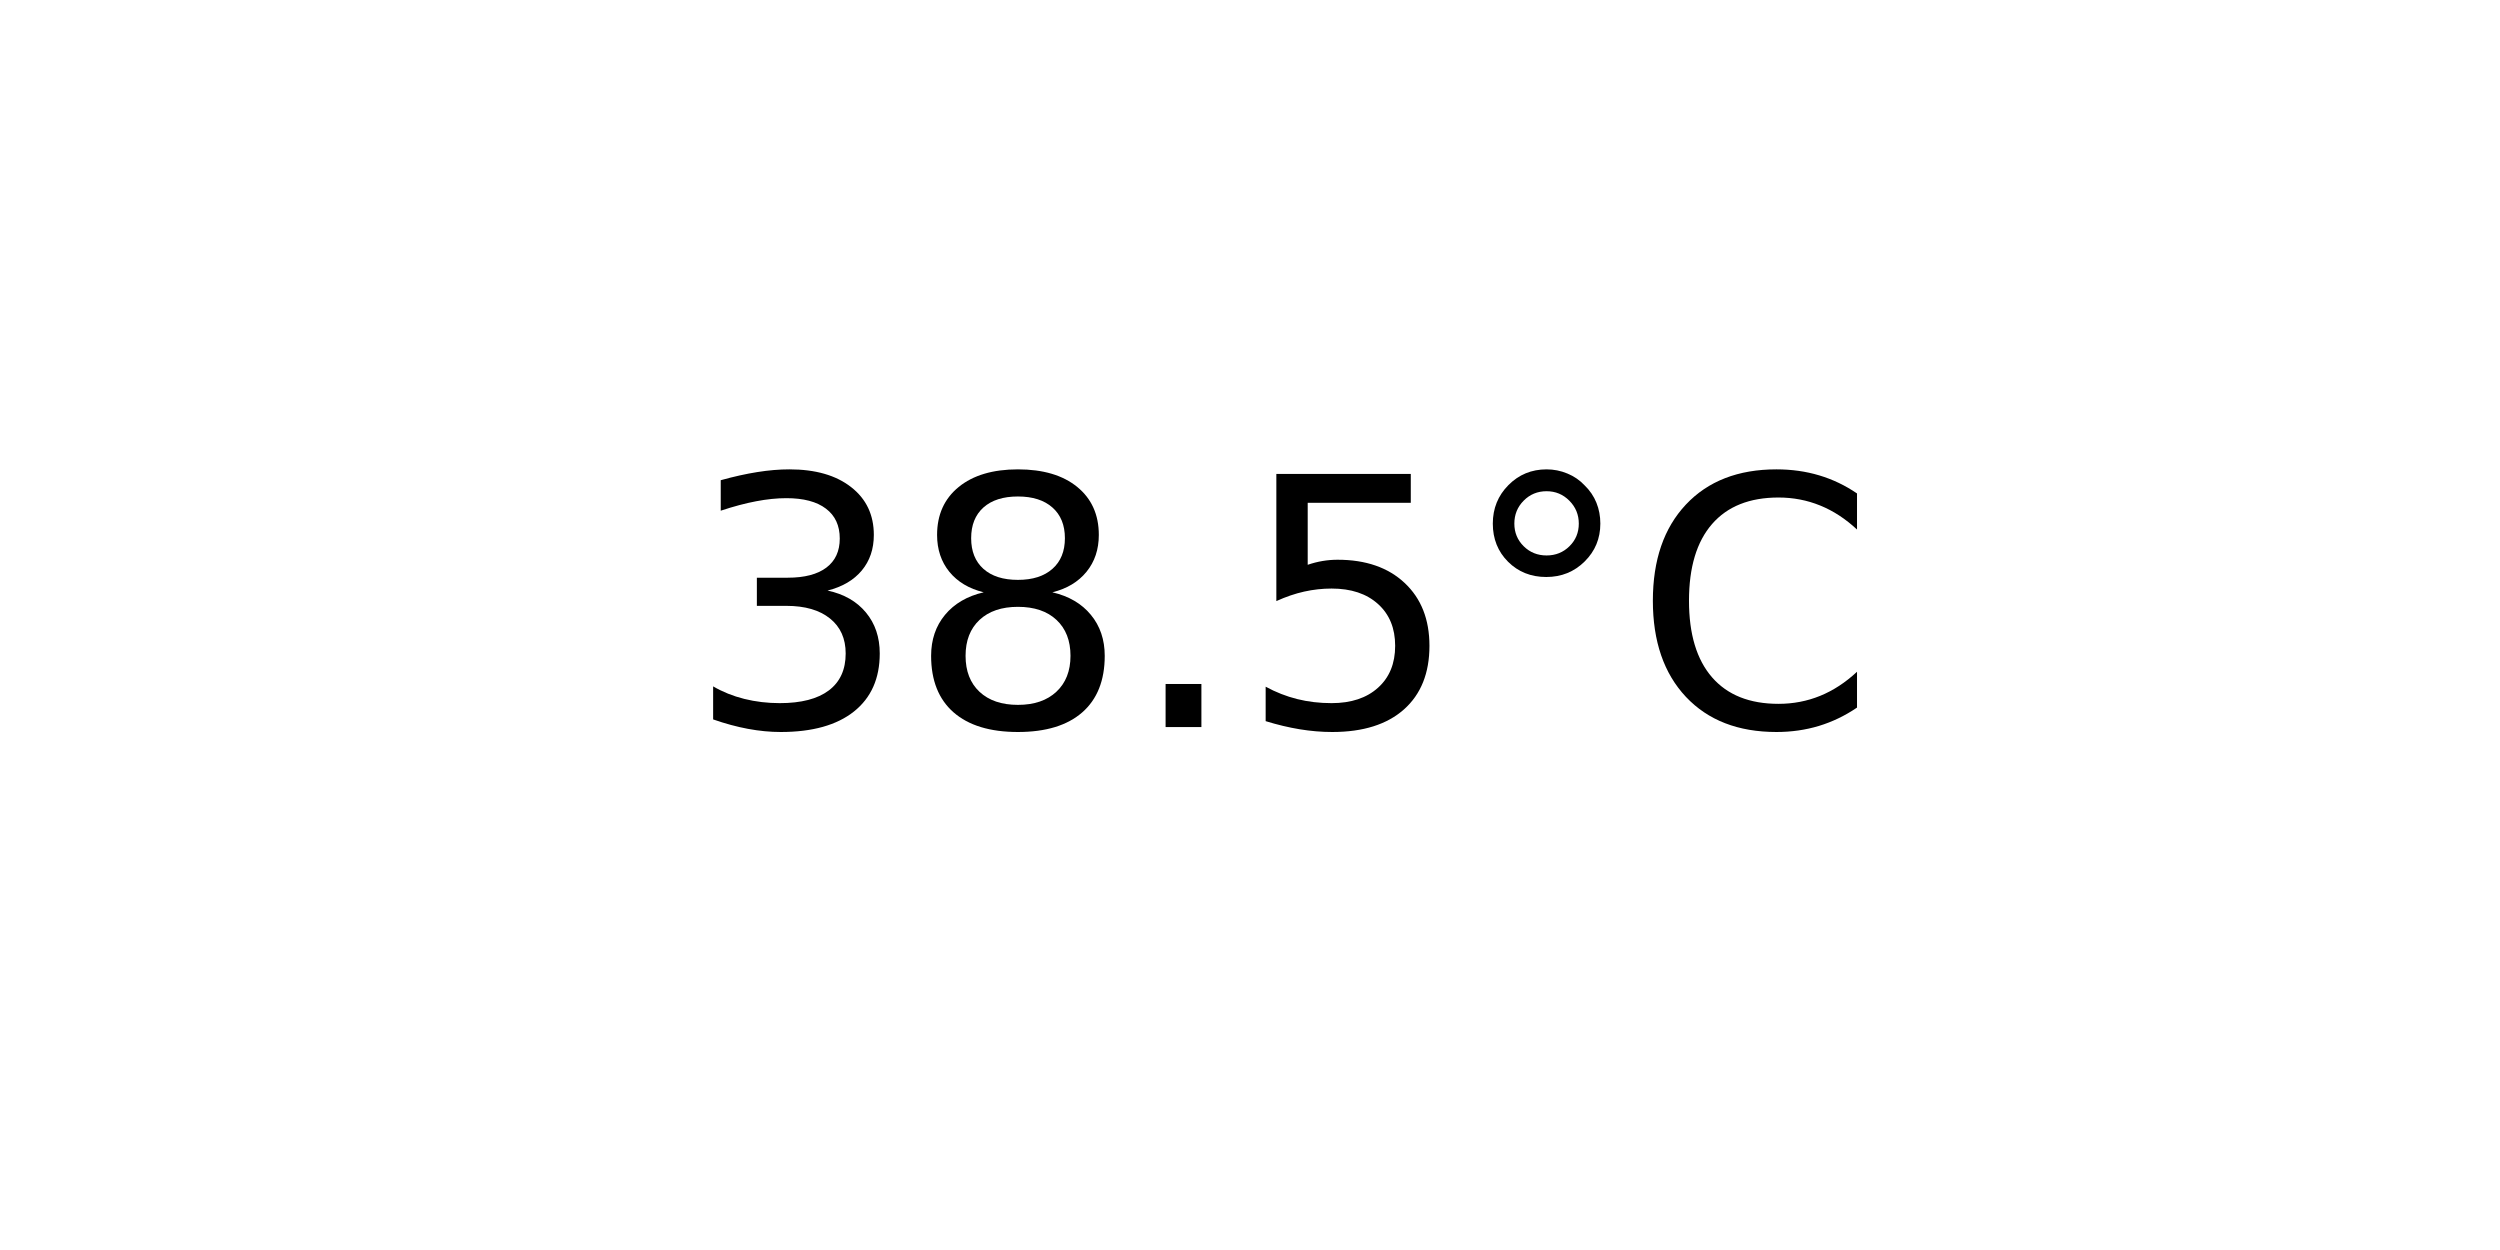
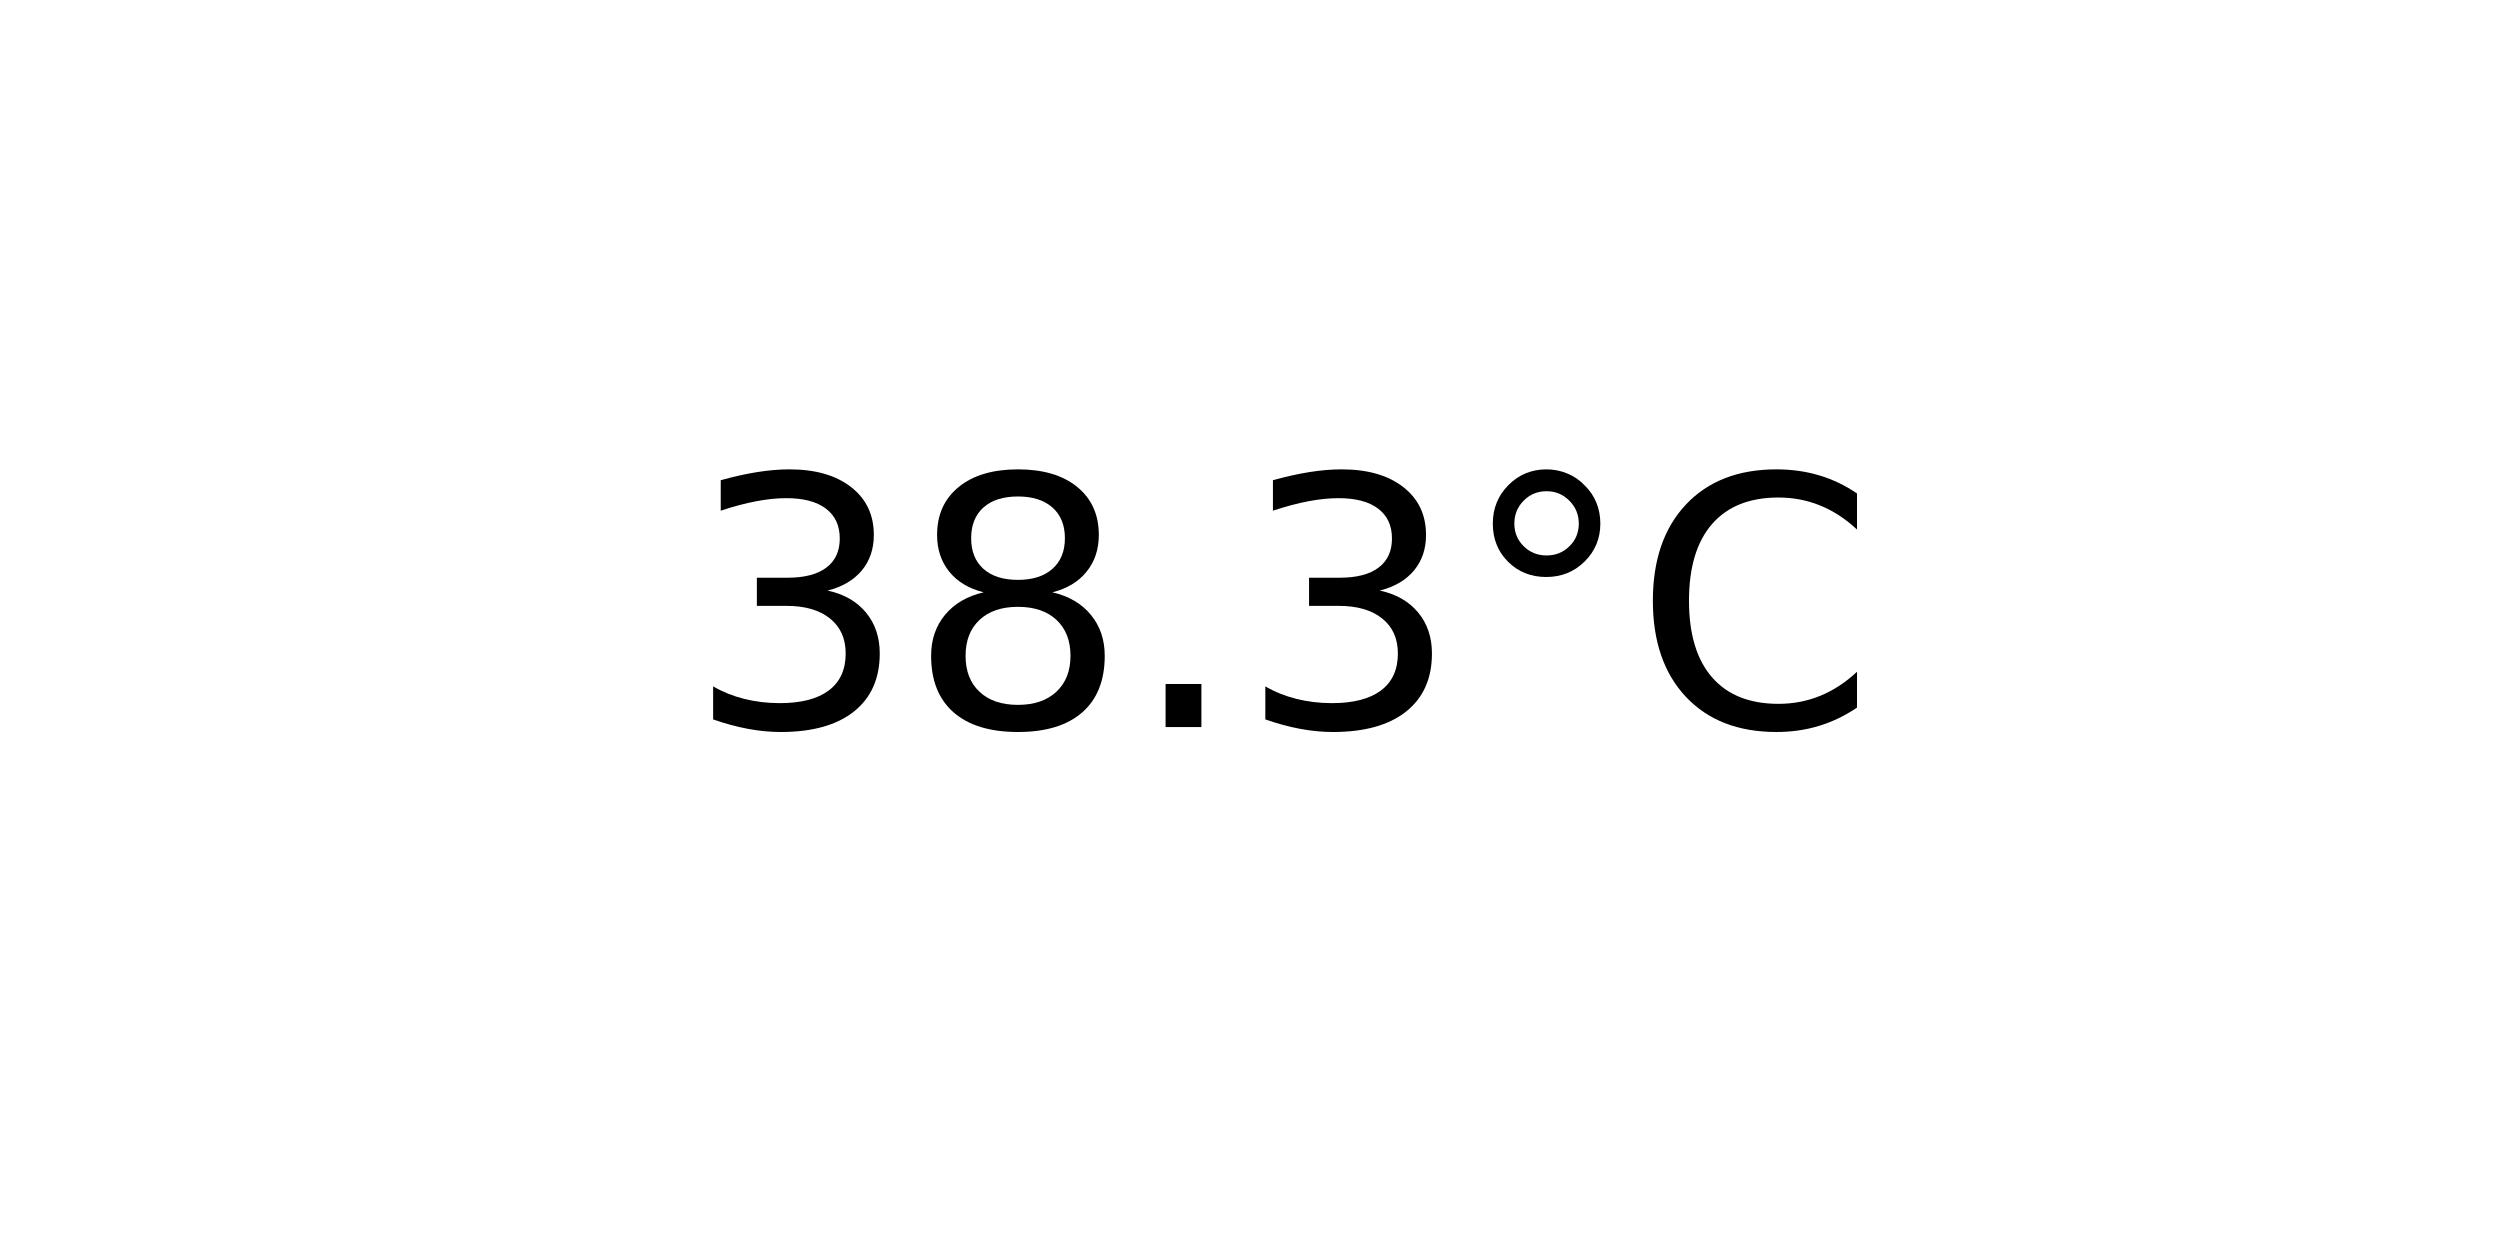
<svg xmlns="http://www.w3.org/2000/svg" xmlns:xlink="http://www.w3.org/1999/xlink" width="72pt" height="36pt" viewBox="0 0 72 36" version="1.1">
  <defs>
    <style type="text/css">*{stroke-linejoin: round; stroke-linecap: butt}</style>
  </defs>
  <g id="figure_1">
    <g id="axes_1">
      <g id="text_1">
        <g transform="translate(19.77578 20.93937) scale(0.1 -0.1)">
          <defs>
            <path id="DejaVuSans-33" d="M 2597 2516  Q 3050 2419 3304 2112  Q 3559 1806 3559 1356  Q 3559 666 3084 287  Q 2609 -91 1734 -91  Q 1441 -91 1130 -33  Q 819 25 488 141  L 488 750  Q 750 597 1062 519  Q 1375 441 1716 441  Q 2309 441 2620 675  Q 2931 909 2931 1356  Q 2931 1769 2642 2001  Q 2353 2234 1838 2234  L 1294 2234  L 1294 2753  L 1863 2753  Q 2328 2753 2575 2939  Q 2822 3125 2822 3475  Q 2822 3834 2567 4026  Q 2313 4219 1838 4219  Q 1578 4219 1281 4162  Q 984 4106 628 3988  L 628 4550  Q 988 4650 1302 4700  Q 1616 4750 1894 4750  Q 2613 4750 3031 4423  Q 3450 4097 3450 3541  Q 3450 3153 3228 2886  Q 3006 2619 2597 2516  z " transform="scale(0.015625)" />
            <path id="DejaVuSans-38" d="M 2034 2216  Q 1584 2216 1326 1975  Q 1069 1734 1069 1313  Q 1069 891 1326 650  Q 1584 409 2034 409  Q 2484 409 2743 651  Q 3003 894 3003 1313  Q 3003 1734 2745 1975  Q 2488 2216 2034 2216  z M 1403 2484  Q 997 2584 770 2862  Q 544 3141 544 3541  Q 544 4100 942 4425  Q 1341 4750 2034 4750  Q 2731 4750 3128 4425  Q 3525 4100 3525 3541  Q 3525 3141 3298 2862  Q 3072 2584 2669 2484  Q 3125 2378 3379 2068  Q 3634 1759 3634 1313  Q 3634 634 3220 271  Q 2806 -91 2034 -91  Q 1263 -91 848 271  Q 434 634 434 1313  Q 434 1759 690 2068  Q 947 2378 1403 2484  z M 1172 3481  Q 1172 3119 1398 2916  Q 1625 2713 2034 2713  Q 2441 2713 2670 2916  Q 2900 3119 2900 3481  Q 2900 3844 2670 4047  Q 2441 4250 2034 4250  Q 1625 4250 1398 4047  Q 1172 3844 1172 3481  z " transform="scale(0.015625)" />
            <path id="DejaVuSans-2e" d="M 684 794  L 1344 794  L 1344 0  L 684 0  L 684 794  z " transform="scale(0.015625)" />
-             <path id="DejaVuSans-35" d="M 691 4666  L 3169 4666  L 3169 4134  L 1269 4134  L 1269 2991  Q 1406 3038 1543 3061  Q 1681 3084 1819 3084  Q 2600 3084 3056 2656  Q 3513 2228 3513 1497  Q 3513 744 3044 326  Q 2575 -91 1722 -91  Q 1428 -91 1123 -41  Q 819 9 494 109  L 494 744  Q 775 591 1075 516  Q 1375 441 1709 441  Q 2250 441 2565 725  Q 2881 1009 2881 1497  Q 2881 1984 2565 2268  Q 2250 2553 1709 2553  Q 1456 2553 1204 2497  Q 953 2441 691 2322  L 691 4666  z " transform="scale(0.015625)" />
            <path id="DejaVuSans-b0" d="M 1600 4347  Q 1350 4347 1178 4173  Q 1006 4000 1006 3750  Q 1006 3503 1178 3333  Q 1350 3163 1600 3163  Q 1850 3163 2022 3333  Q 2194 3503 2194 3750  Q 2194 3997 2020 4172  Q 1847 4347 1600 4347  z M 1600 4750  Q 1800 4750 1984 4673  Q 2169 4597 2303 4453  Q 2447 4313 2519 4134  Q 2591 3956 2591 3750  Q 2591 3338 2302 3052  Q 2013 2766 1594 2766  Q 1172 2766 890 3047  Q 609 3328 609 3750  Q 609 4169 896 4459  Q 1184 4750 1600 4750  z " transform="scale(0.015625)" />
            <path id="DejaVuSans-43" d="M 4122 4306  L 4122 3641  Q 3803 3938 3442 4084  Q 3081 4231 2675 4231  Q 1875 4231 1450 3742  Q 1025 3253 1025 2328  Q 1025 1406 1450 917  Q 1875 428 2675 428  Q 3081 428 3442 575  Q 3803 722 4122 1019  L 4122 359  Q 3791 134 3420 21  Q 3050 -91 2638 -91  Q 1578 -91 968 557  Q 359 1206 359 2328  Q 359 3453 968 4101  Q 1578 4750 2638 4750  Q 3056 4750 3426 4639  Q 3797 4528 4122 4306  z " transform="scale(0.015625)" />
          </defs>
          <use xlink:href="#DejaVuSans-33" />
          <use xlink:href="#DejaVuSans-38" x="63.623" />
          <use xlink:href="#DejaVuSans-2e" x="127.246" />
-           <use xlink:href="#DejaVuSans-35" x="159.033" />
+           <use xlink:href="#DejaVuSans-33" x="159.033" />
          <use xlink:href="#DejaVuSans-b0" x="222.656" />
          <use xlink:href="#DejaVuSans-43" x="272.656" />
        </g>
      </g>
    </g>
  </g>
</svg>
